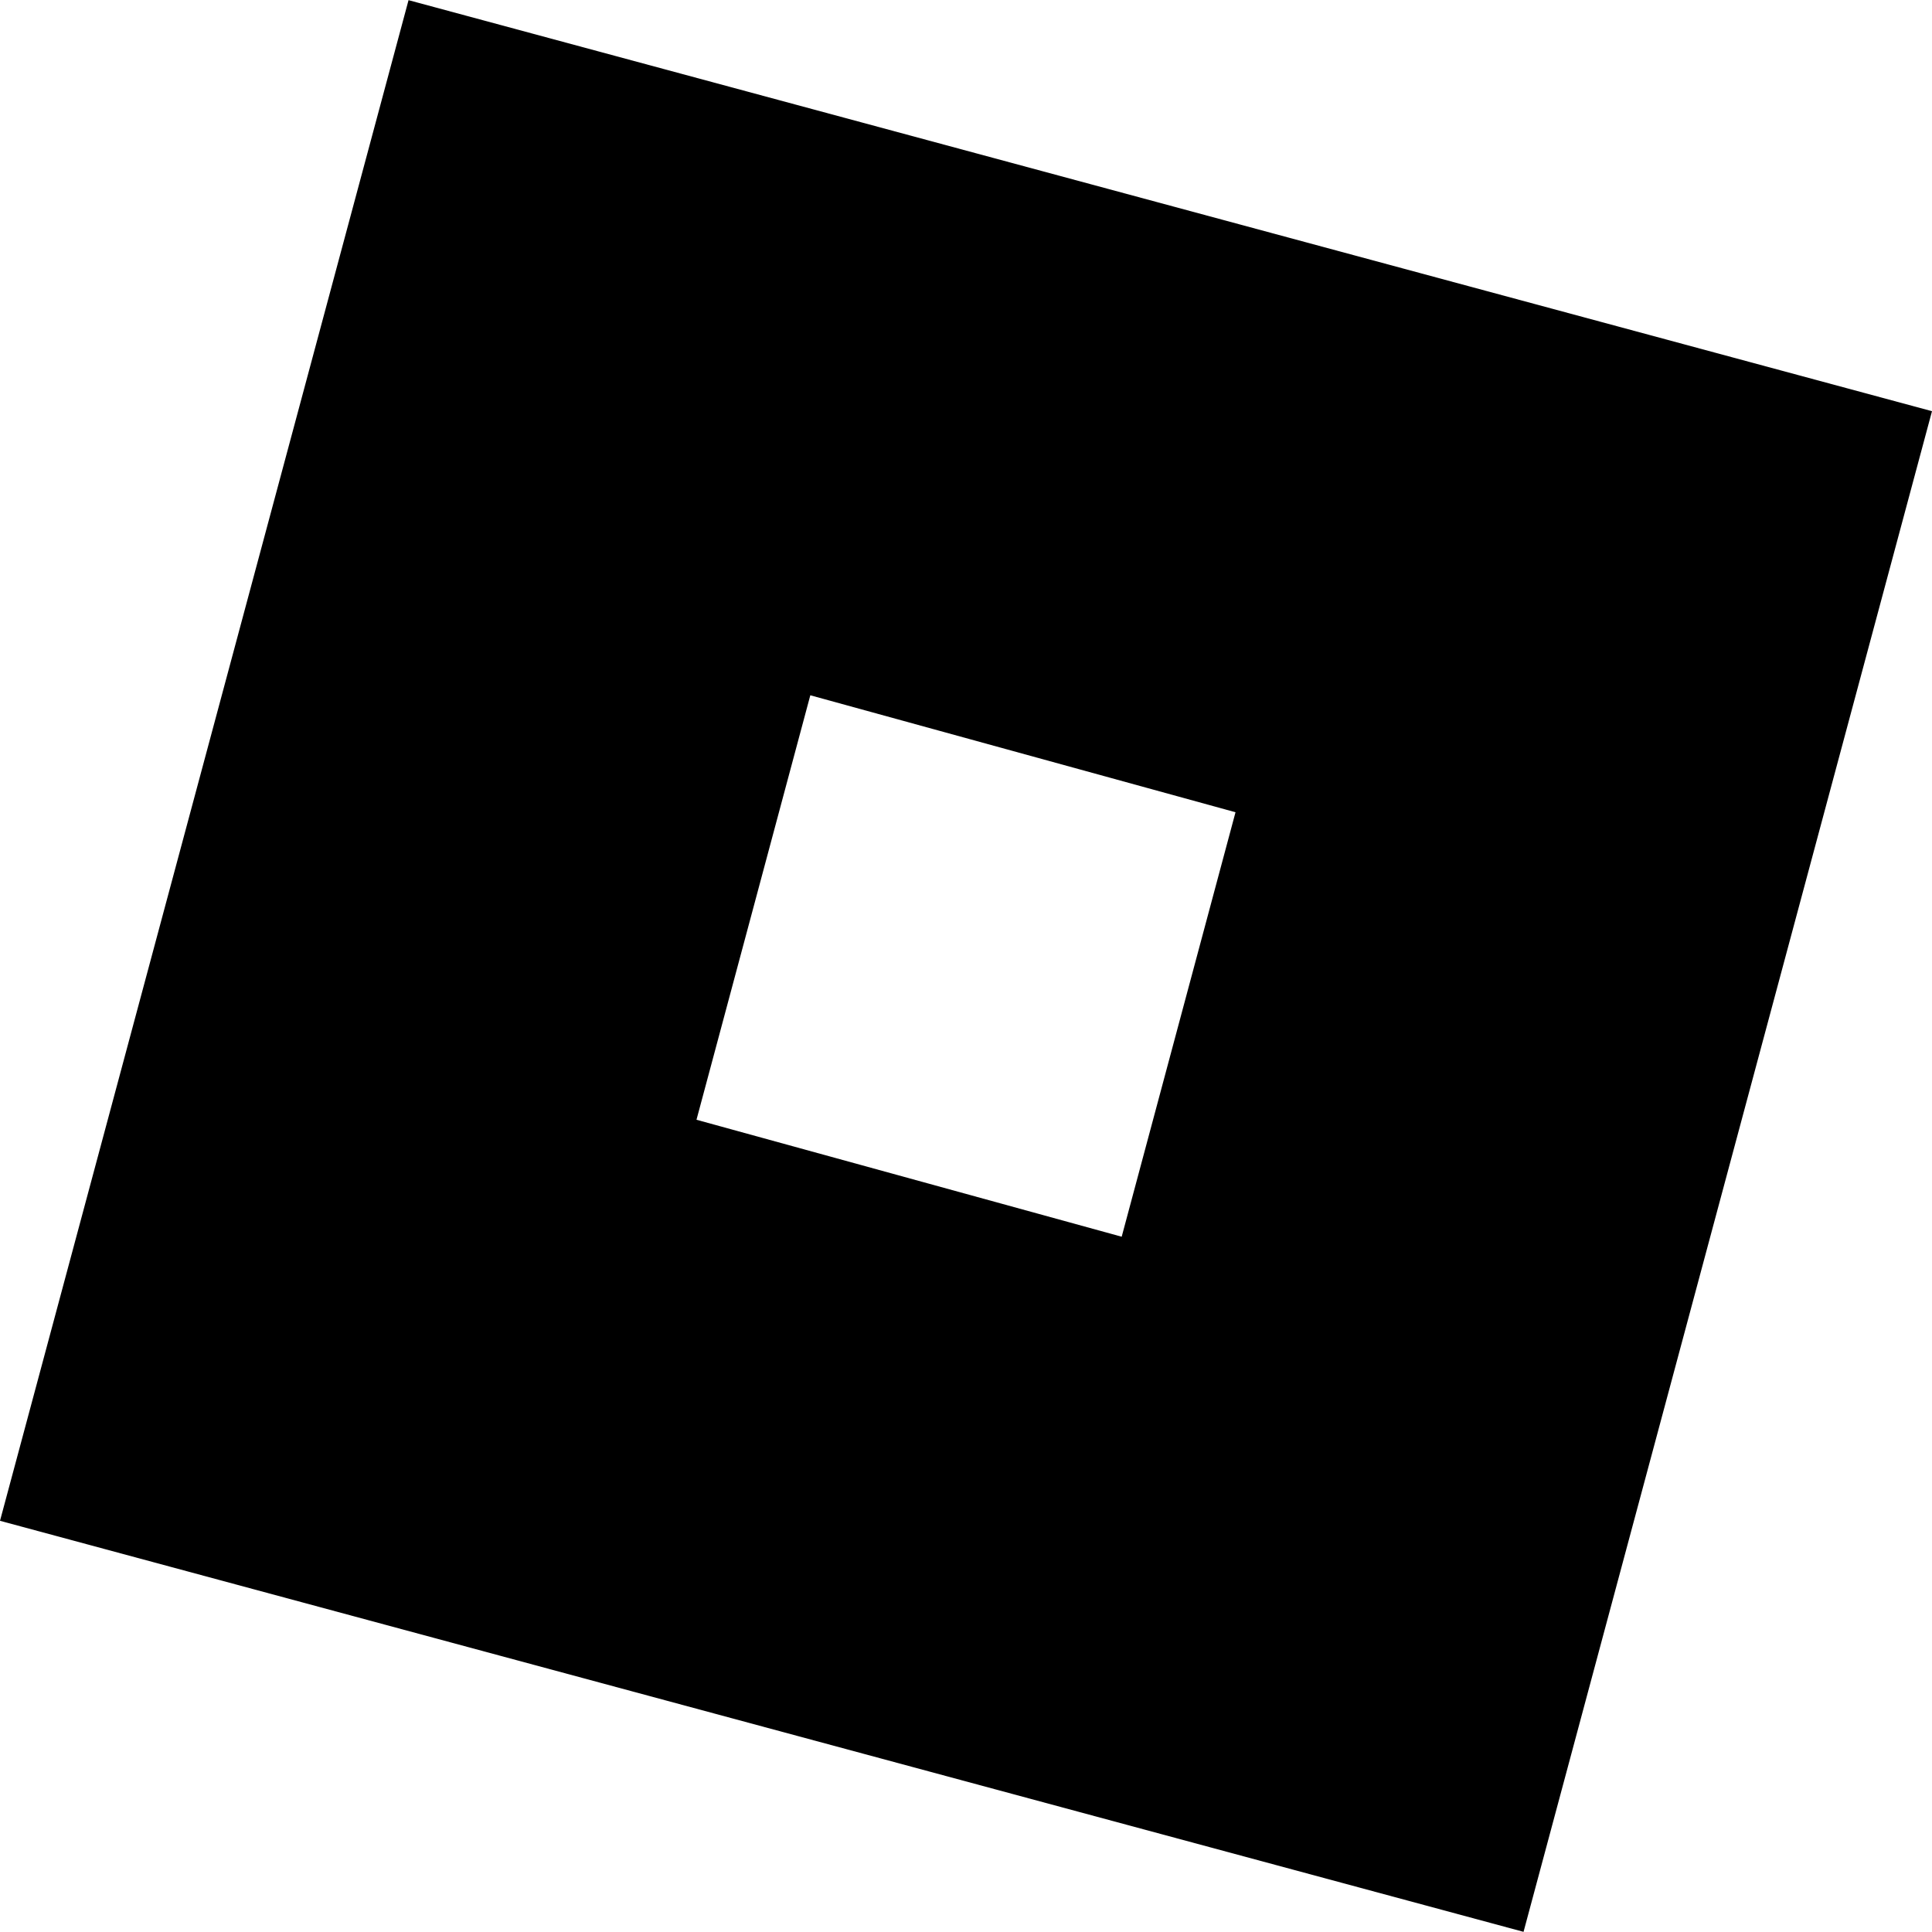
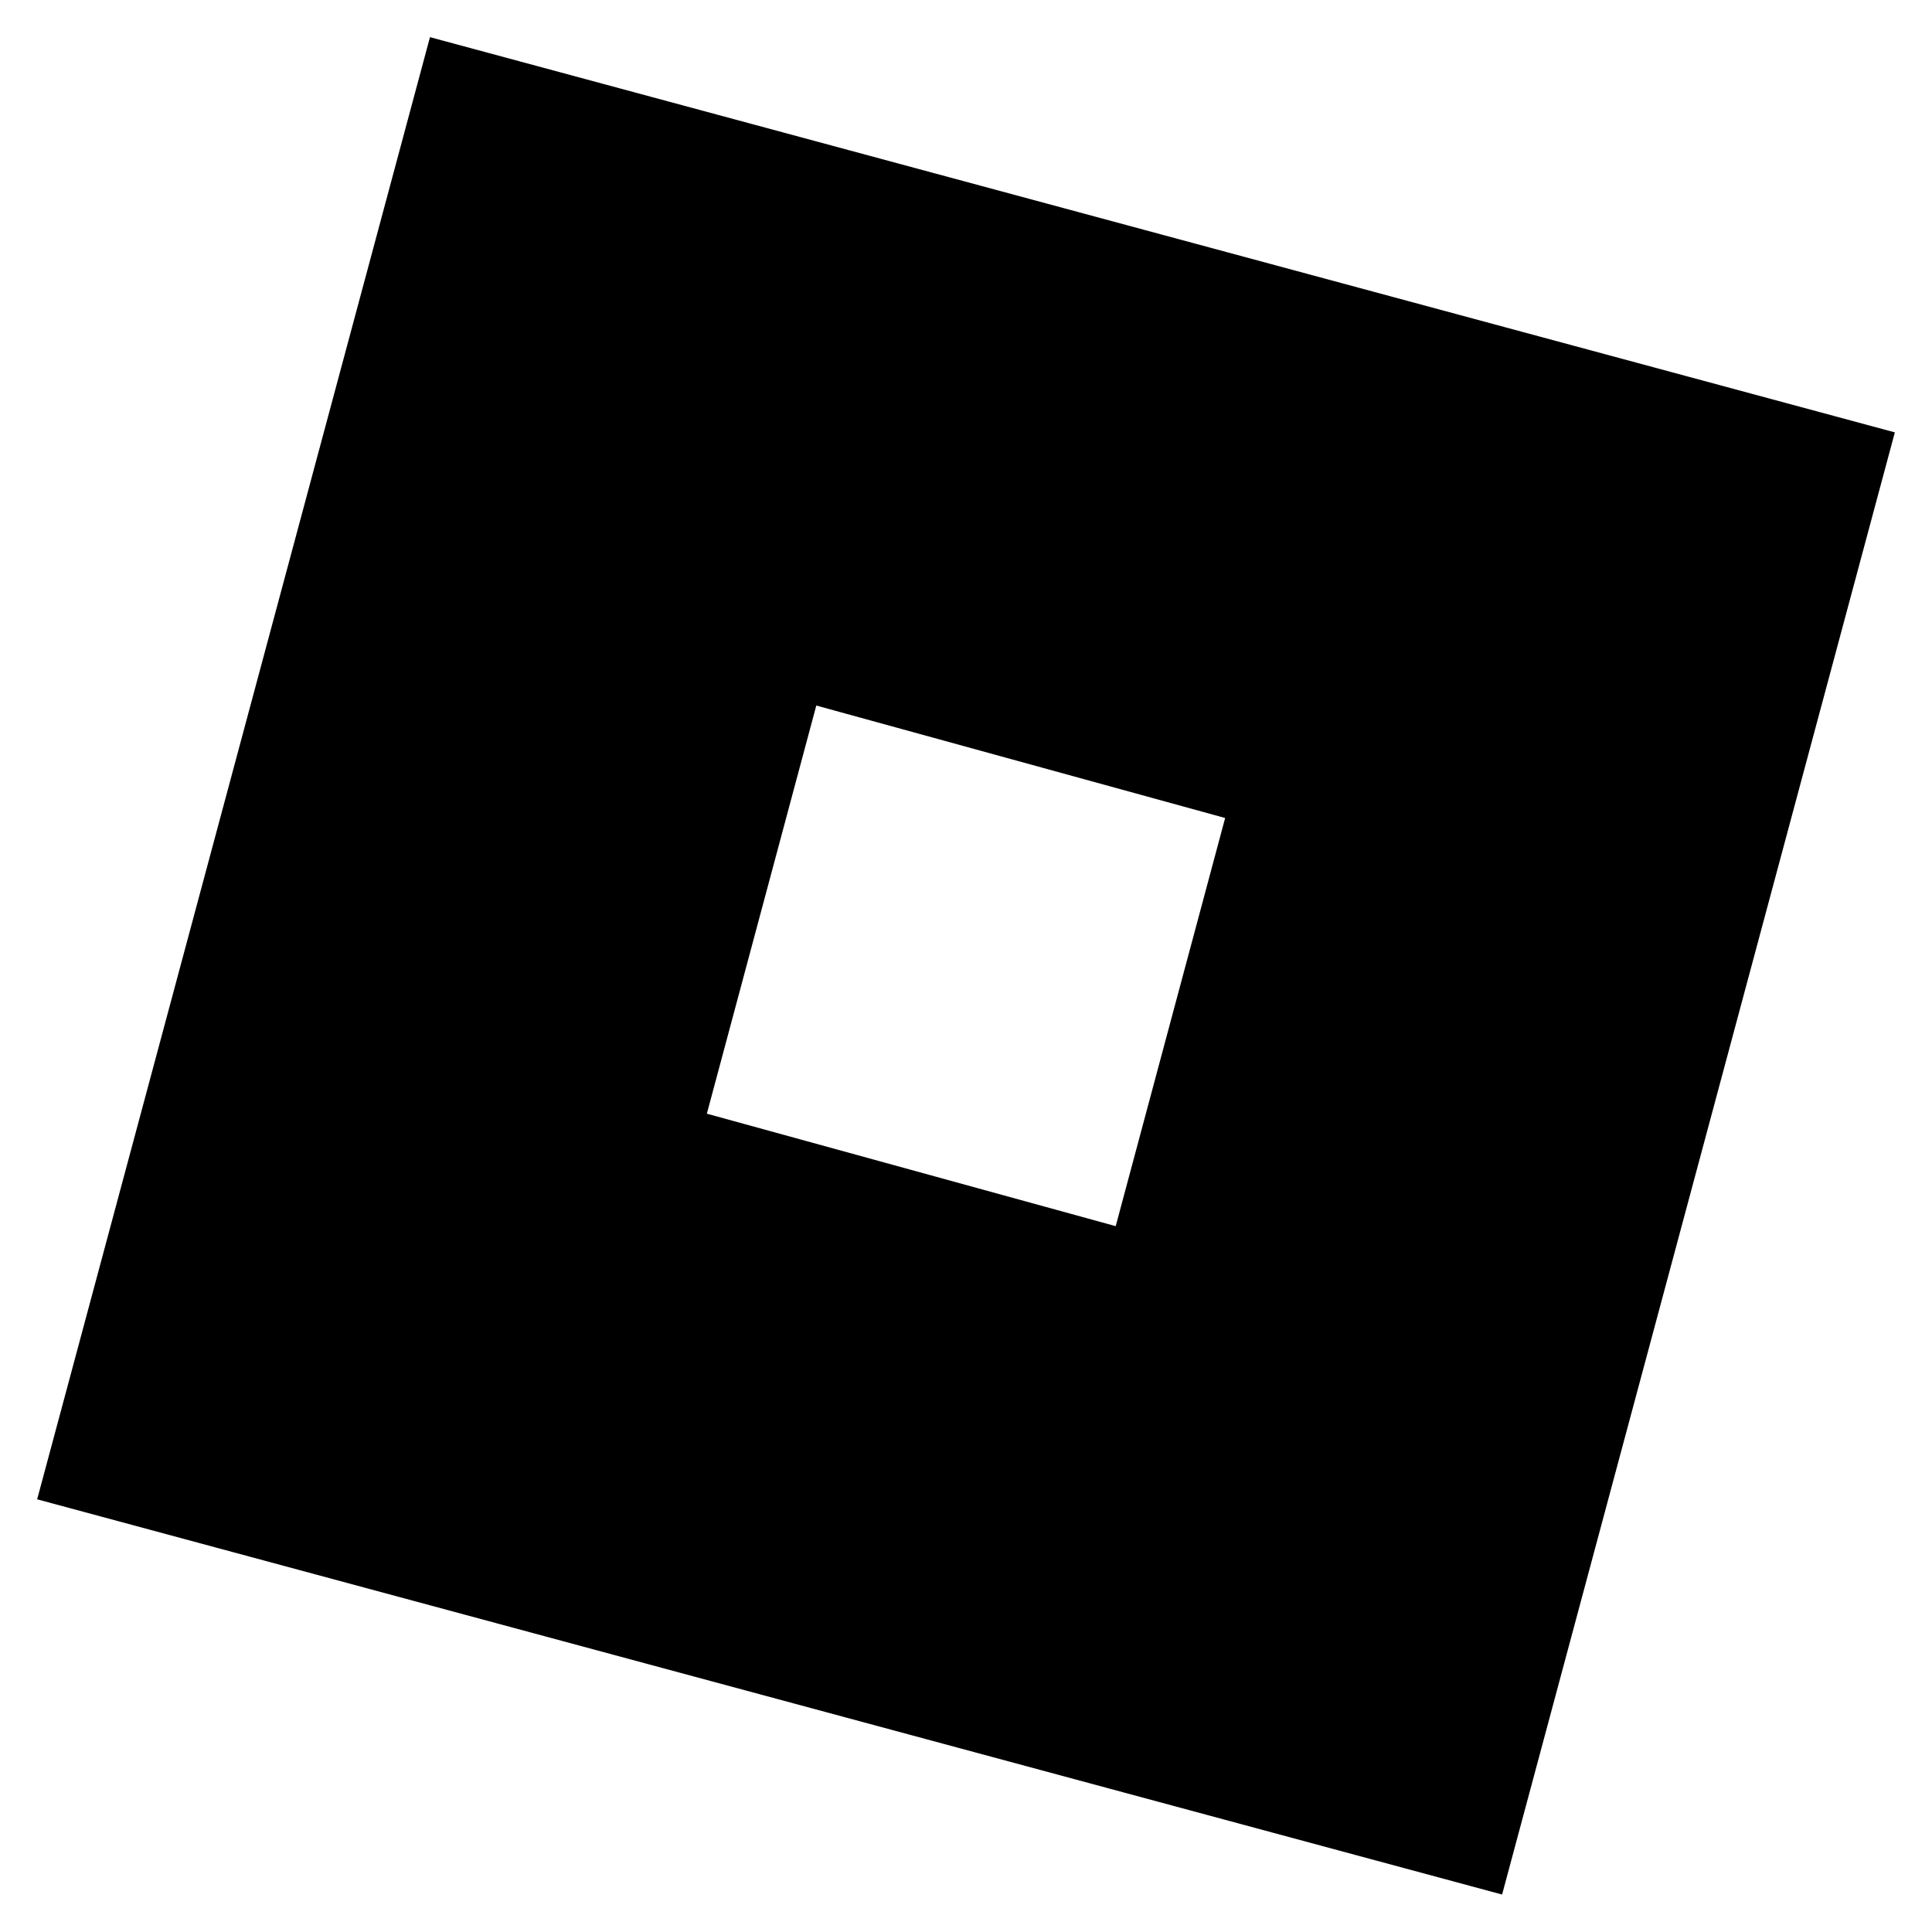
- <svg xmlns="http://www.w3.org/2000/svg" role="img" viewBox="0 0 24 24">
+ <svg xmlns="http://www.w3.org/2000/svg" role="img" viewBox="-0.48 -0.478 24.96 24.956">
  <path d="M18.926 23.998 0 18.892 5.075.002 24 5.108ZM15.348 10.09l-5.282-1.453-1.414 5.273 5.282 1.453z" />
</svg>
